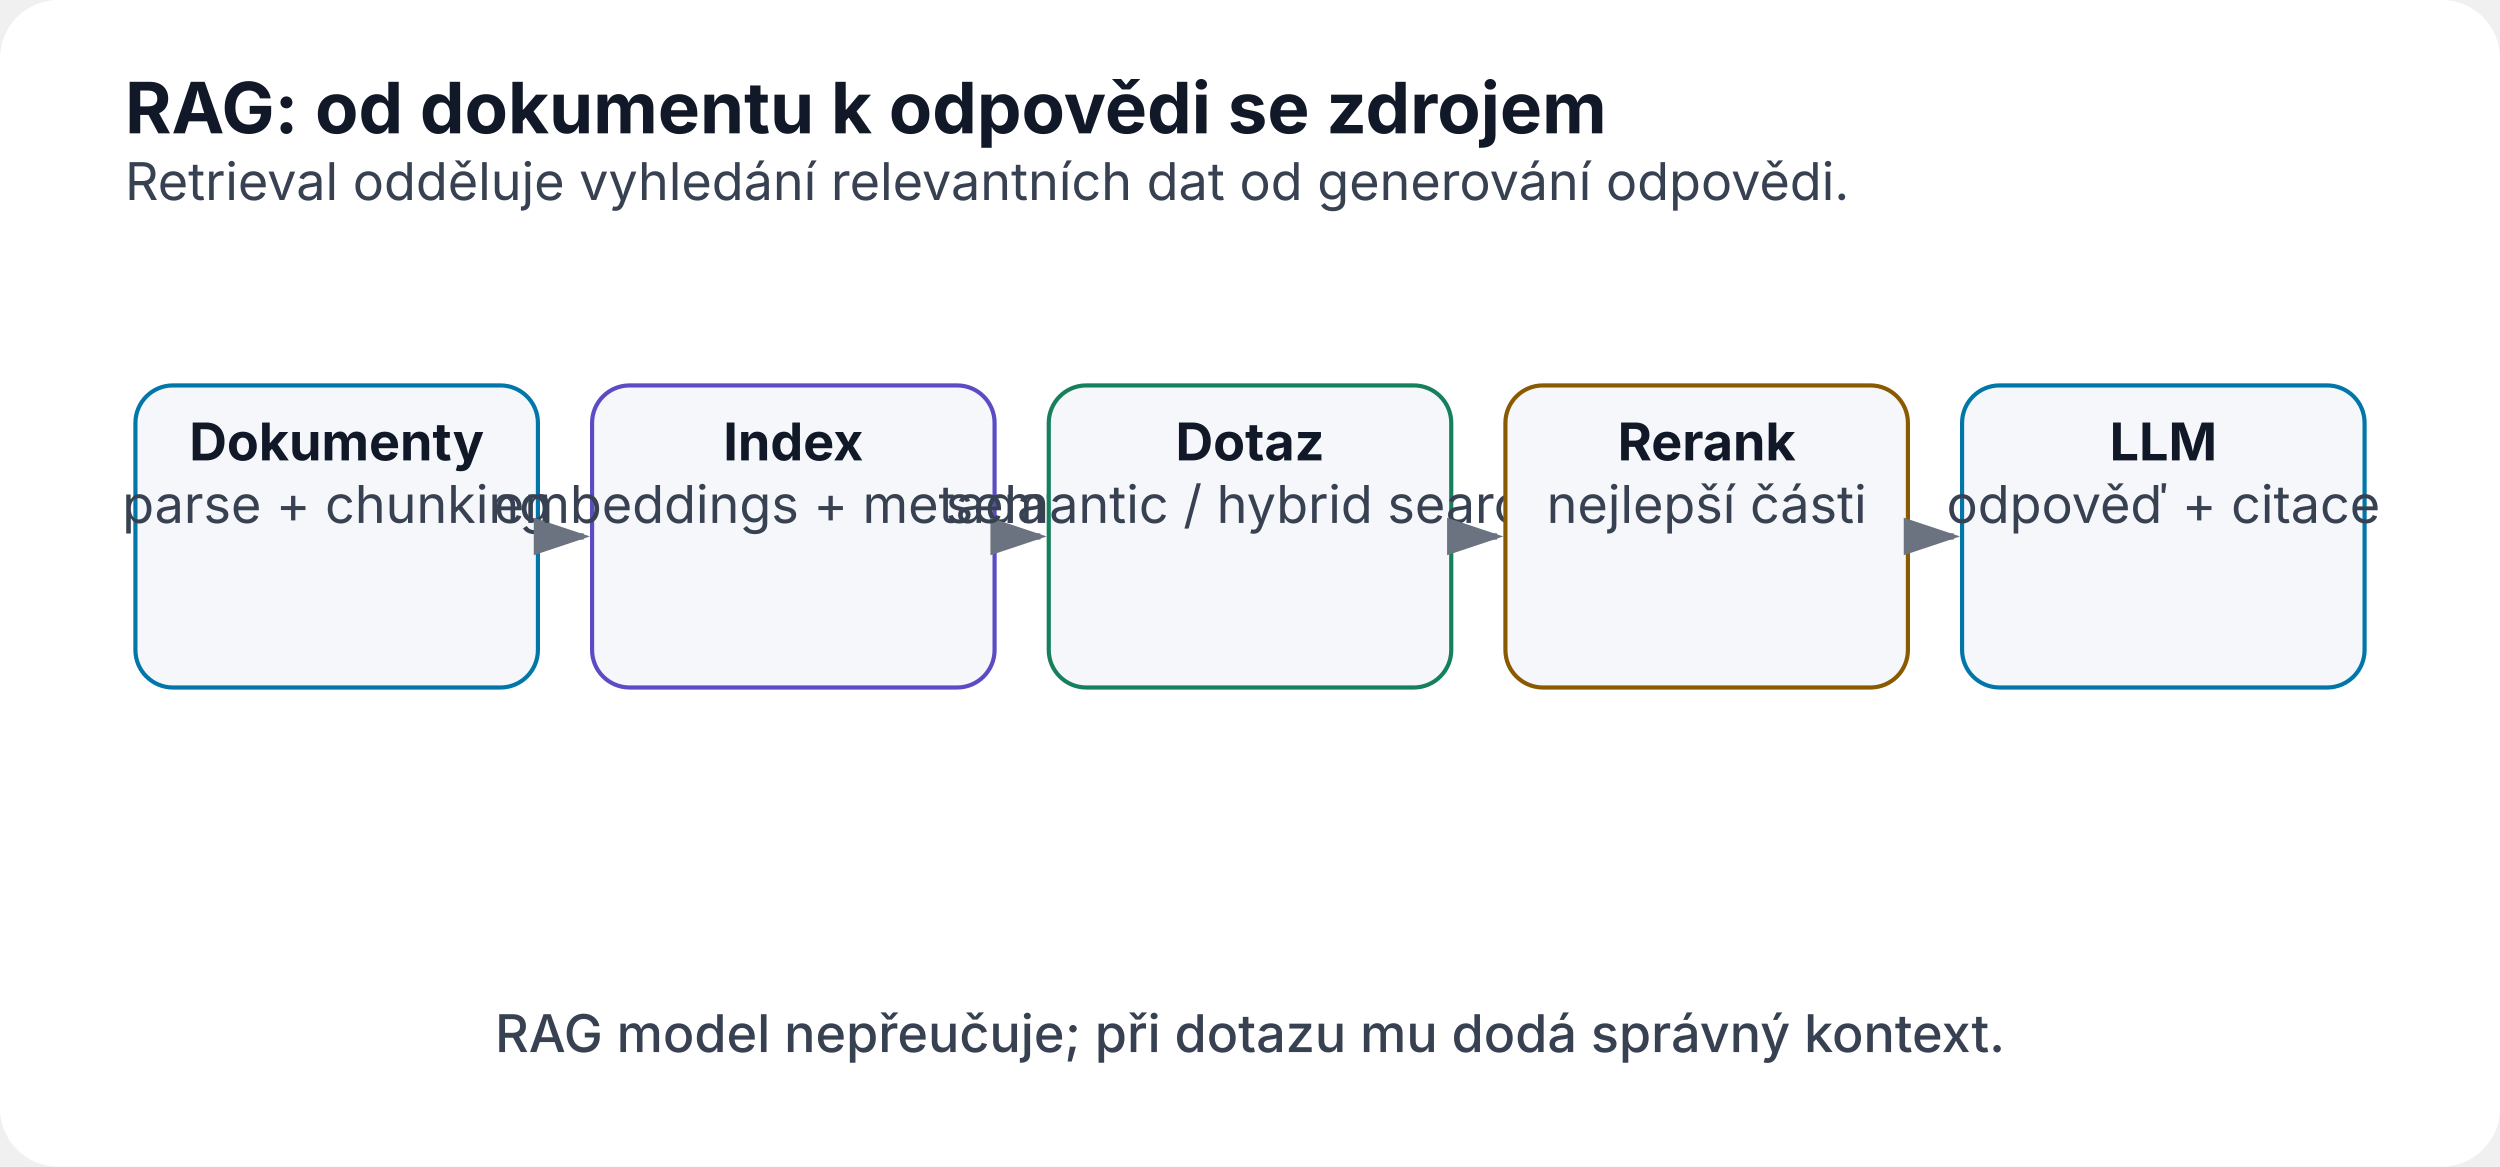
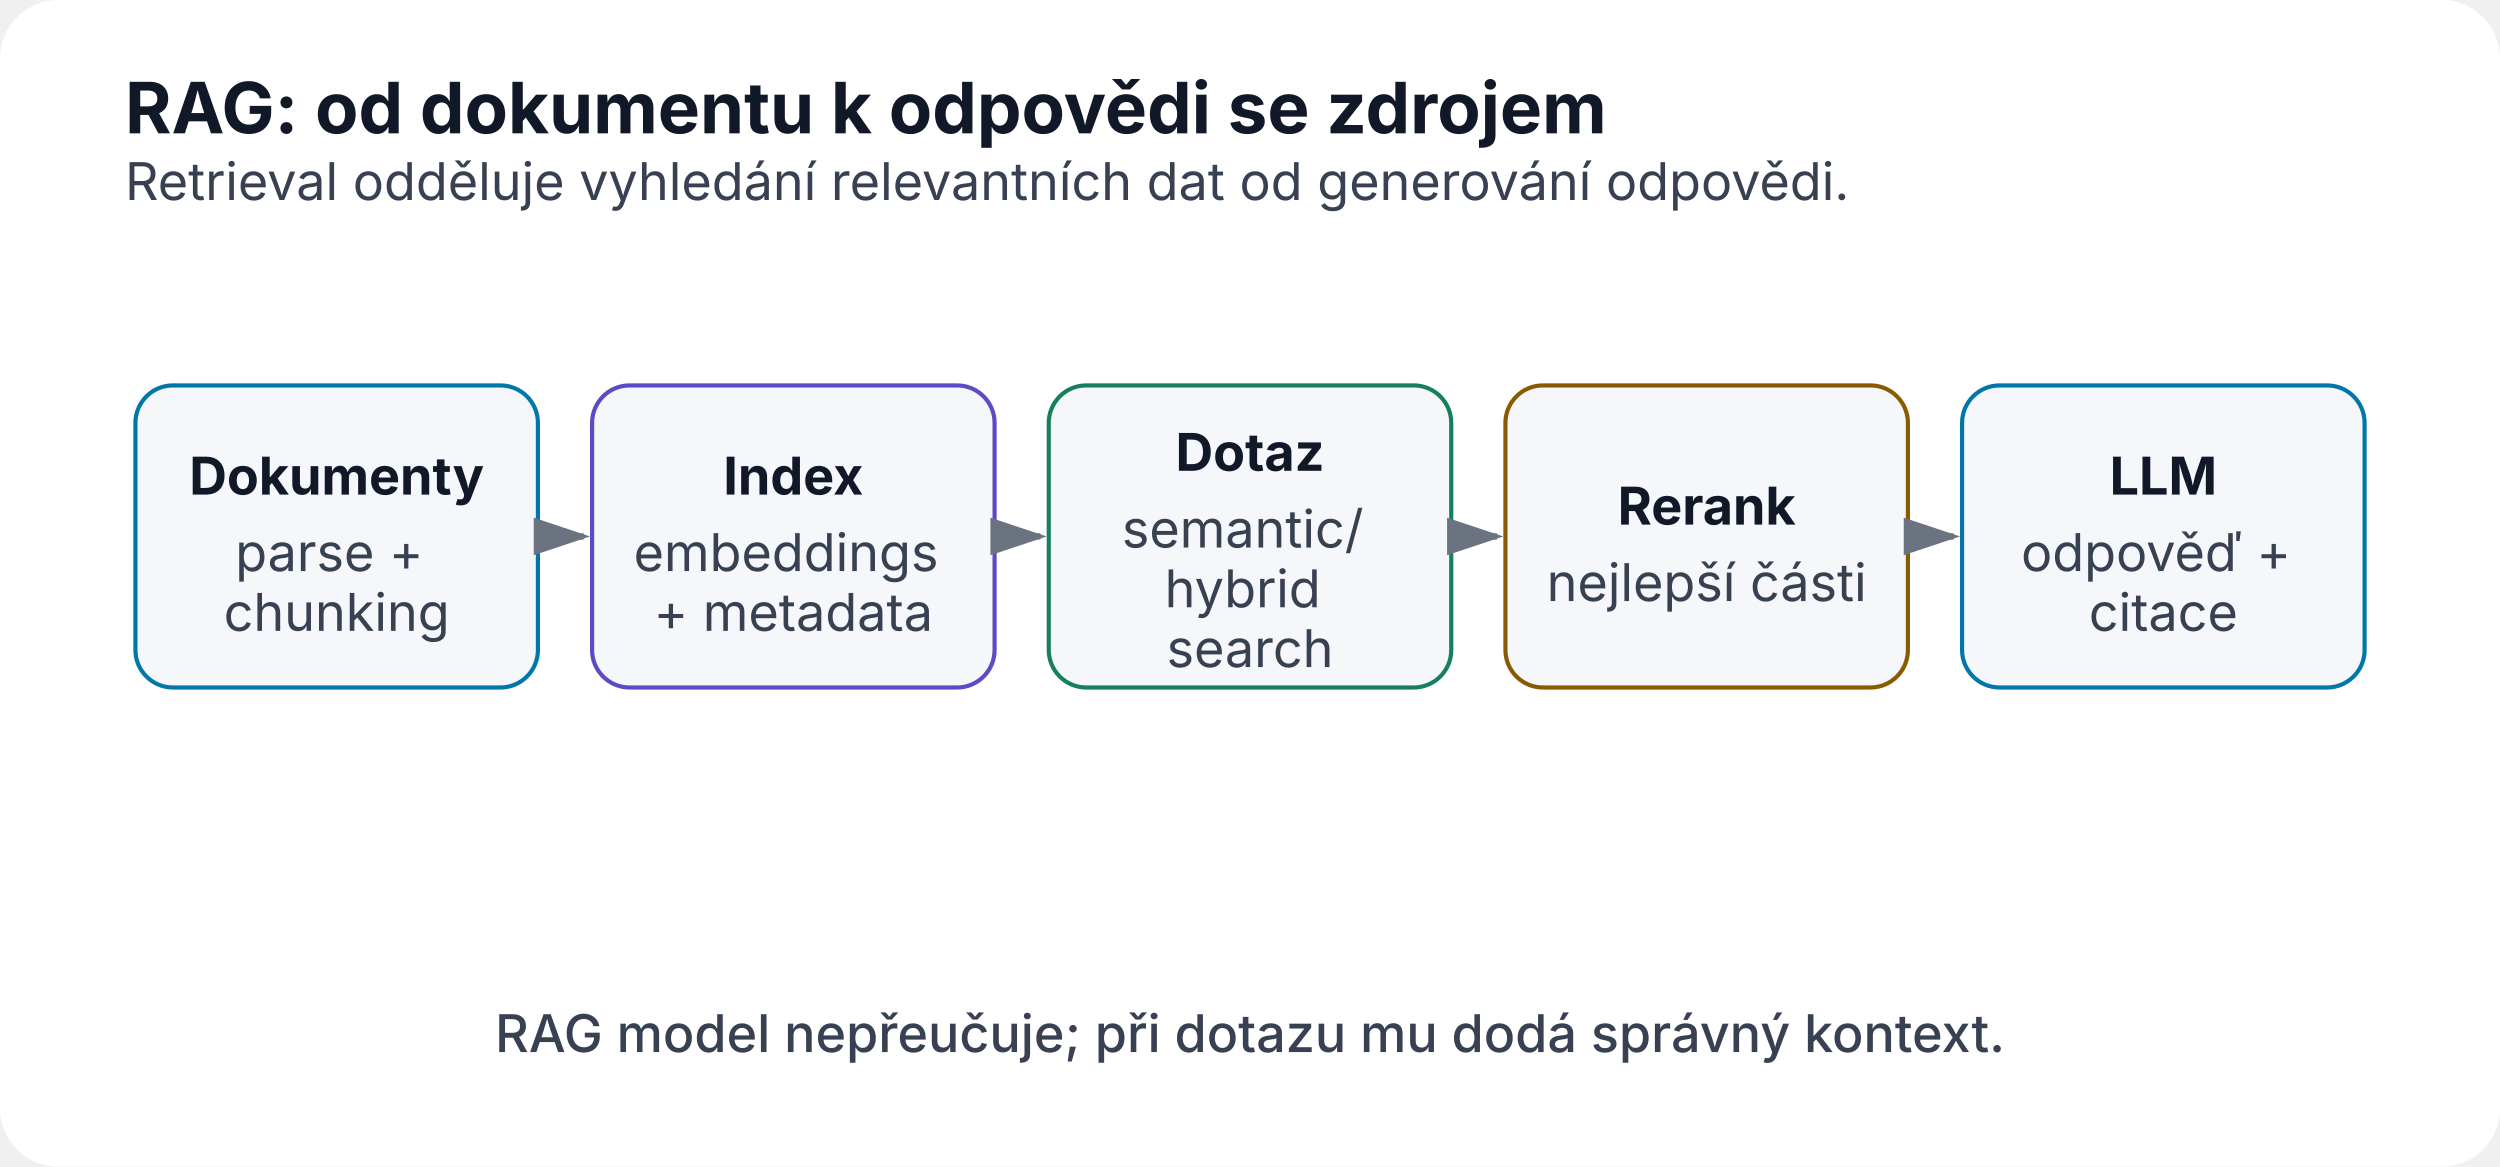
<svg xmlns="http://www.w3.org/2000/svg" width="1200" height="560" viewBox="0 0 1200 560" role="img" aria-labelledby="title desc">
  <defs>
    <marker id="arrow" markerWidth="10" markerHeight="10" refX="8" refY="3" orient="auto">
      <path d="M0,0 L0,6 L9,3 z" fill="#6b7280" />
    </marker>
  </defs>
  <rect width="1200" height="560" rx="28" fill="#ffffff" />
  <text x="60" y="64" font-family="Inter,Segoe UI,Arial,sans-serif" font-size="34" font-weight="700" fill="#111827">RAG: od dokumentu k odpovědi se zdrojem</text>
  <text x="60" y="96" font-family="Inter,Segoe UI,Arial,sans-serif" font-size="25" fill="#374151">Retrieval odděluje vyhledání relevantních dat od generování odpovědi.</text>
  <rect x="65.0" y="185" width="193.2" height="145" rx="18" fill="#f5f7fa" stroke="#0077a8" stroke-width="2" />
-   <text x="161.6" y="221" text-anchor="middle" font-family="Inter,Segoe UI,Arial,sans-serif" font-size="25" font-weight="700" fill="#111827">Dokumenty</text>
-   <text x="161.6" y="251" text-anchor="middle" font-family="Inter,Segoe UI,Arial,sans-serif" font-size="25" font-weight="400" fill="#374151">parse + chunking</text>
+   <text x="161.6" y="237.4" text-anchor="middle" font-family="Inter,Segoe UI,Arial,sans-serif" font-size="25" font-weight="700" fill="#111827">Dokumenty</text>
+   <text x="161.6" y="274.1" text-anchor="middle" font-family="Inter,Segoe UI,Arial,sans-serif" font-size="25" font-weight="400" fill="#374151">
+     <tspan x="161.6" dy="0">parse +</tspan>
+     <tspan x="161.6" dy="28.7">chunking</tspan>
+   </text>
  <line x1="262.2" y1="257.5" x2="280.2" y2="257.5" stroke="#6b7280" stroke-width="3" marker-end="url(#arrow)" />
  <rect x="284.2" y="185" width="193.2" height="145" rx="18" fill="#f5f7fa" stroke="#5b4bc4" stroke-width="2" />
-   <text x="380.8" y="221" text-anchor="middle" font-family="Inter,Segoe UI,Arial,sans-serif" font-size="25" font-weight="700" fill="#111827">Index</text>
-   <text x="380.8" y="251" text-anchor="middle" font-family="Inter,Segoe UI,Arial,sans-serif" font-size="25" font-weight="400" fill="#374151">embeddings + metadata</text>
+   <text x="380.8" y="237.4" text-anchor="middle" font-family="Inter,Segoe UI,Arial,sans-serif" font-size="25" font-weight="700" fill="#111827">Index</text>
+   <text x="380.8" y="274.1" text-anchor="middle" font-family="Inter,Segoe UI,Arial,sans-serif" font-size="25" font-weight="400" fill="#374151">
+     <tspan x="380.8" dy="0">embeddings</tspan>
+     <tspan x="380.8" dy="28.7">+ metadata</tspan>
+   </text>
  <line x1="481.4" y1="257.5" x2="499.4" y2="257.5" stroke="#6b7280" stroke-width="3" marker-end="url(#arrow)" />
  <rect x="503.4" y="185" width="193.2" height="145" rx="18" fill="#f5f7fa" stroke="#16805d" stroke-width="2" />
-   <text x="600.0" y="221" text-anchor="middle" font-family="Inter,Segoe UI,Arial,sans-serif" font-size="25" font-weight="700" fill="#111827">Dotaz</text>
-   <text x="600.0" y="251" text-anchor="middle" font-family="Inter,Segoe UI,Arial,sans-serif" font-size="25" font-weight="400" fill="#374151">semantic / hybrid search</text>
+   <text x="600.0" y="226.0" text-anchor="middle" font-family="Inter,Segoe UI,Arial,sans-serif" font-size="25" font-weight="700" fill="#111827">Dotaz</text>
+   <text x="600.0" y="262.8" text-anchor="middle" font-family="Inter,Segoe UI,Arial,sans-serif" font-size="25" font-weight="400" fill="#374151">
+     <tspan x="600.0" dy="0">semantic/</tspan>
+     <tspan x="600.0" dy="28.7">hybrid</tspan>
+     <tspan x="600.0" dy="28.7">search</tspan>
+   </text>
  <line x1="700.6" y1="257.5" x2="718.6" y2="257.5" stroke="#6b7280" stroke-width="3" marker-end="url(#arrow)" />
  <rect x="722.6" y="185" width="193.2" height="145" rx="18" fill="#f5f7fa" stroke="#8a5a00" stroke-width="2" />
-   <text x="819.2" y="221" text-anchor="middle" font-family="Inter,Segoe UI,Arial,sans-serif" font-size="25" font-weight="700" fill="#111827">Rerank</text>
-   <text x="819.2" y="251" text-anchor="middle" font-family="Inter,Segoe UI,Arial,sans-serif" font-size="25" font-weight="400" fill="#374151">nejlepší části</text>
+   <text x="819.2" y="251.8" text-anchor="middle" font-family="Inter,Segoe UI,Arial,sans-serif" font-size="25" font-weight="700" fill="#111827">Rerank</text>
+   <text x="819.2" y="288.5" text-anchor="middle" font-family="Inter,Segoe UI,Arial,sans-serif" font-size="25" font-weight="400" fill="#374151">nejlepší části</text>
  <line x1="919.8" y1="257.5" x2="937.8" y2="257.5" stroke="#6b7280" stroke-width="3" marker-end="url(#arrow)" />
  <rect x="941.8" y="185" width="193.2" height="145" rx="18" fill="#f5f7fa" stroke="#0077a8" stroke-width="2" />
-   <text x="1038.4" y="221" text-anchor="middle" font-family="Inter,Segoe UI,Arial,sans-serif" font-size="25" font-weight="700" fill="#111827">LLM</text>
-   <text x="1038.4" y="251" text-anchor="middle" font-family="Inter,Segoe UI,Arial,sans-serif" font-size="25" font-weight="400" fill="#374151">odpověď + citace</text>
+   <text x="1038.4" y="237.4" text-anchor="middle" font-family="Inter,Segoe UI,Arial,sans-serif" font-size="25" font-weight="700" fill="#111827">LLM</text>
+   <text x="1038.4" y="274.1" text-anchor="middle" font-family="Inter,Segoe UI,Arial,sans-serif" font-size="25" font-weight="400" fill="#374151">
+     <tspan x="1038.4" dy="0">odpověď +</tspan>
+     <tspan x="1038.4" dy="28.7">citace</tspan>
+   </text>
  <text x="600.0" y="505" text-anchor="middle" font-family="Inter,Segoe UI,Arial,sans-serif" font-size="25" font-weight="500" fill="#374151">RAG model nepřeučuje; při dotazu mu dodá správný kontext.</text>
</svg>
